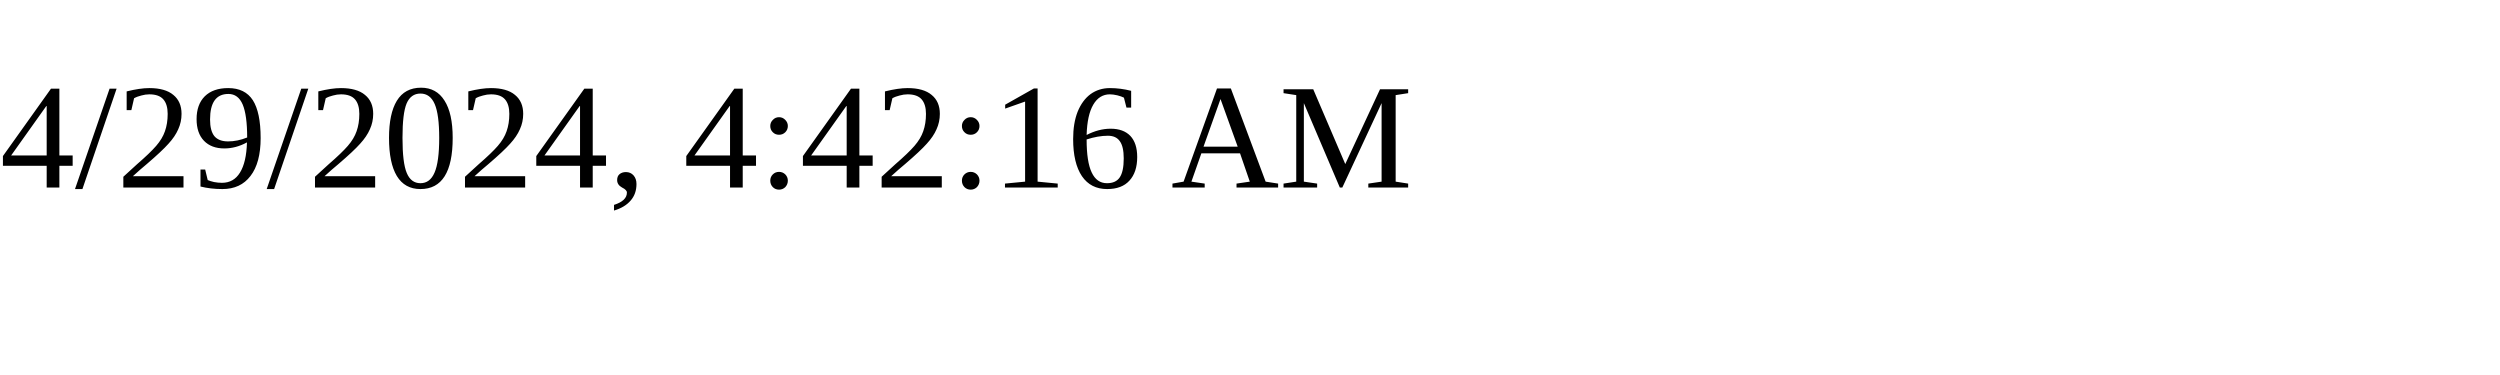
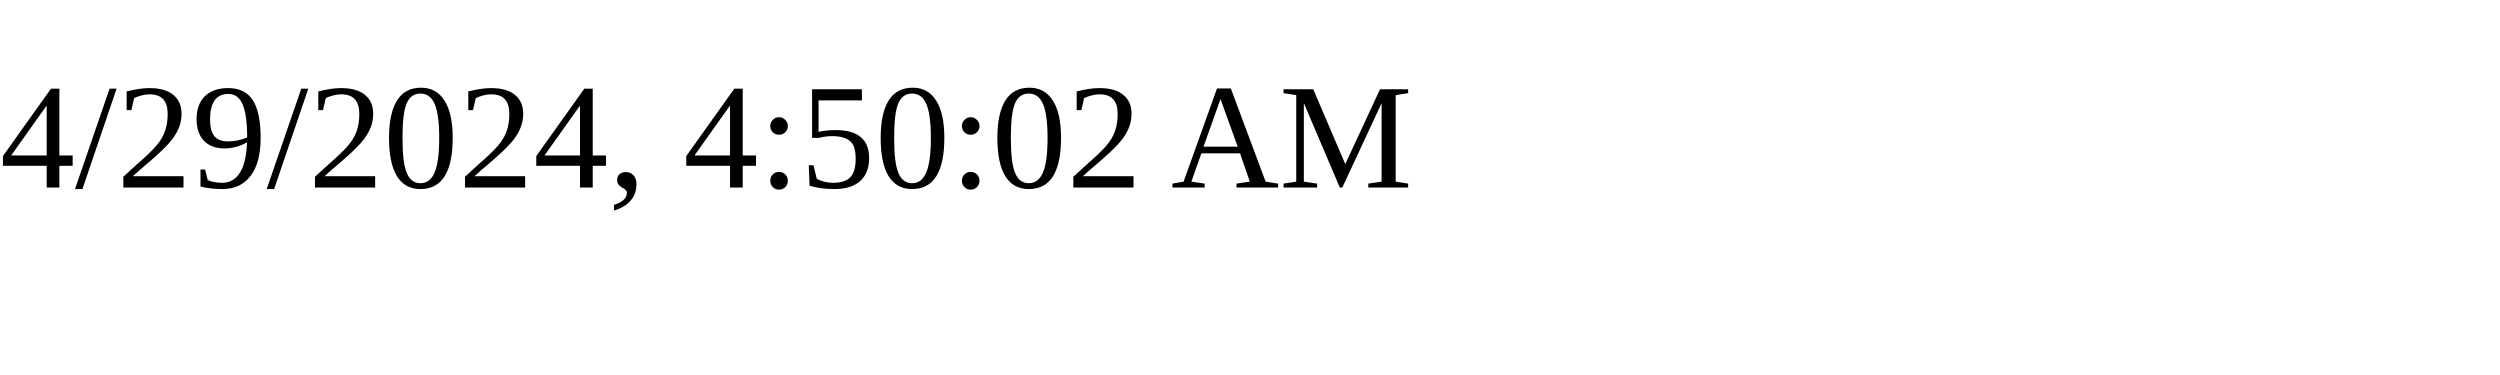
<svg xmlns="http://www.w3.org/2000/svg" height="30" width="200">
-   <text x="0" y="15">4/29/2024, 4:42:16 AM</text>
+   <text x="0" y="15">4/29/2024, 4:50:02 AM</text>
</svg>
